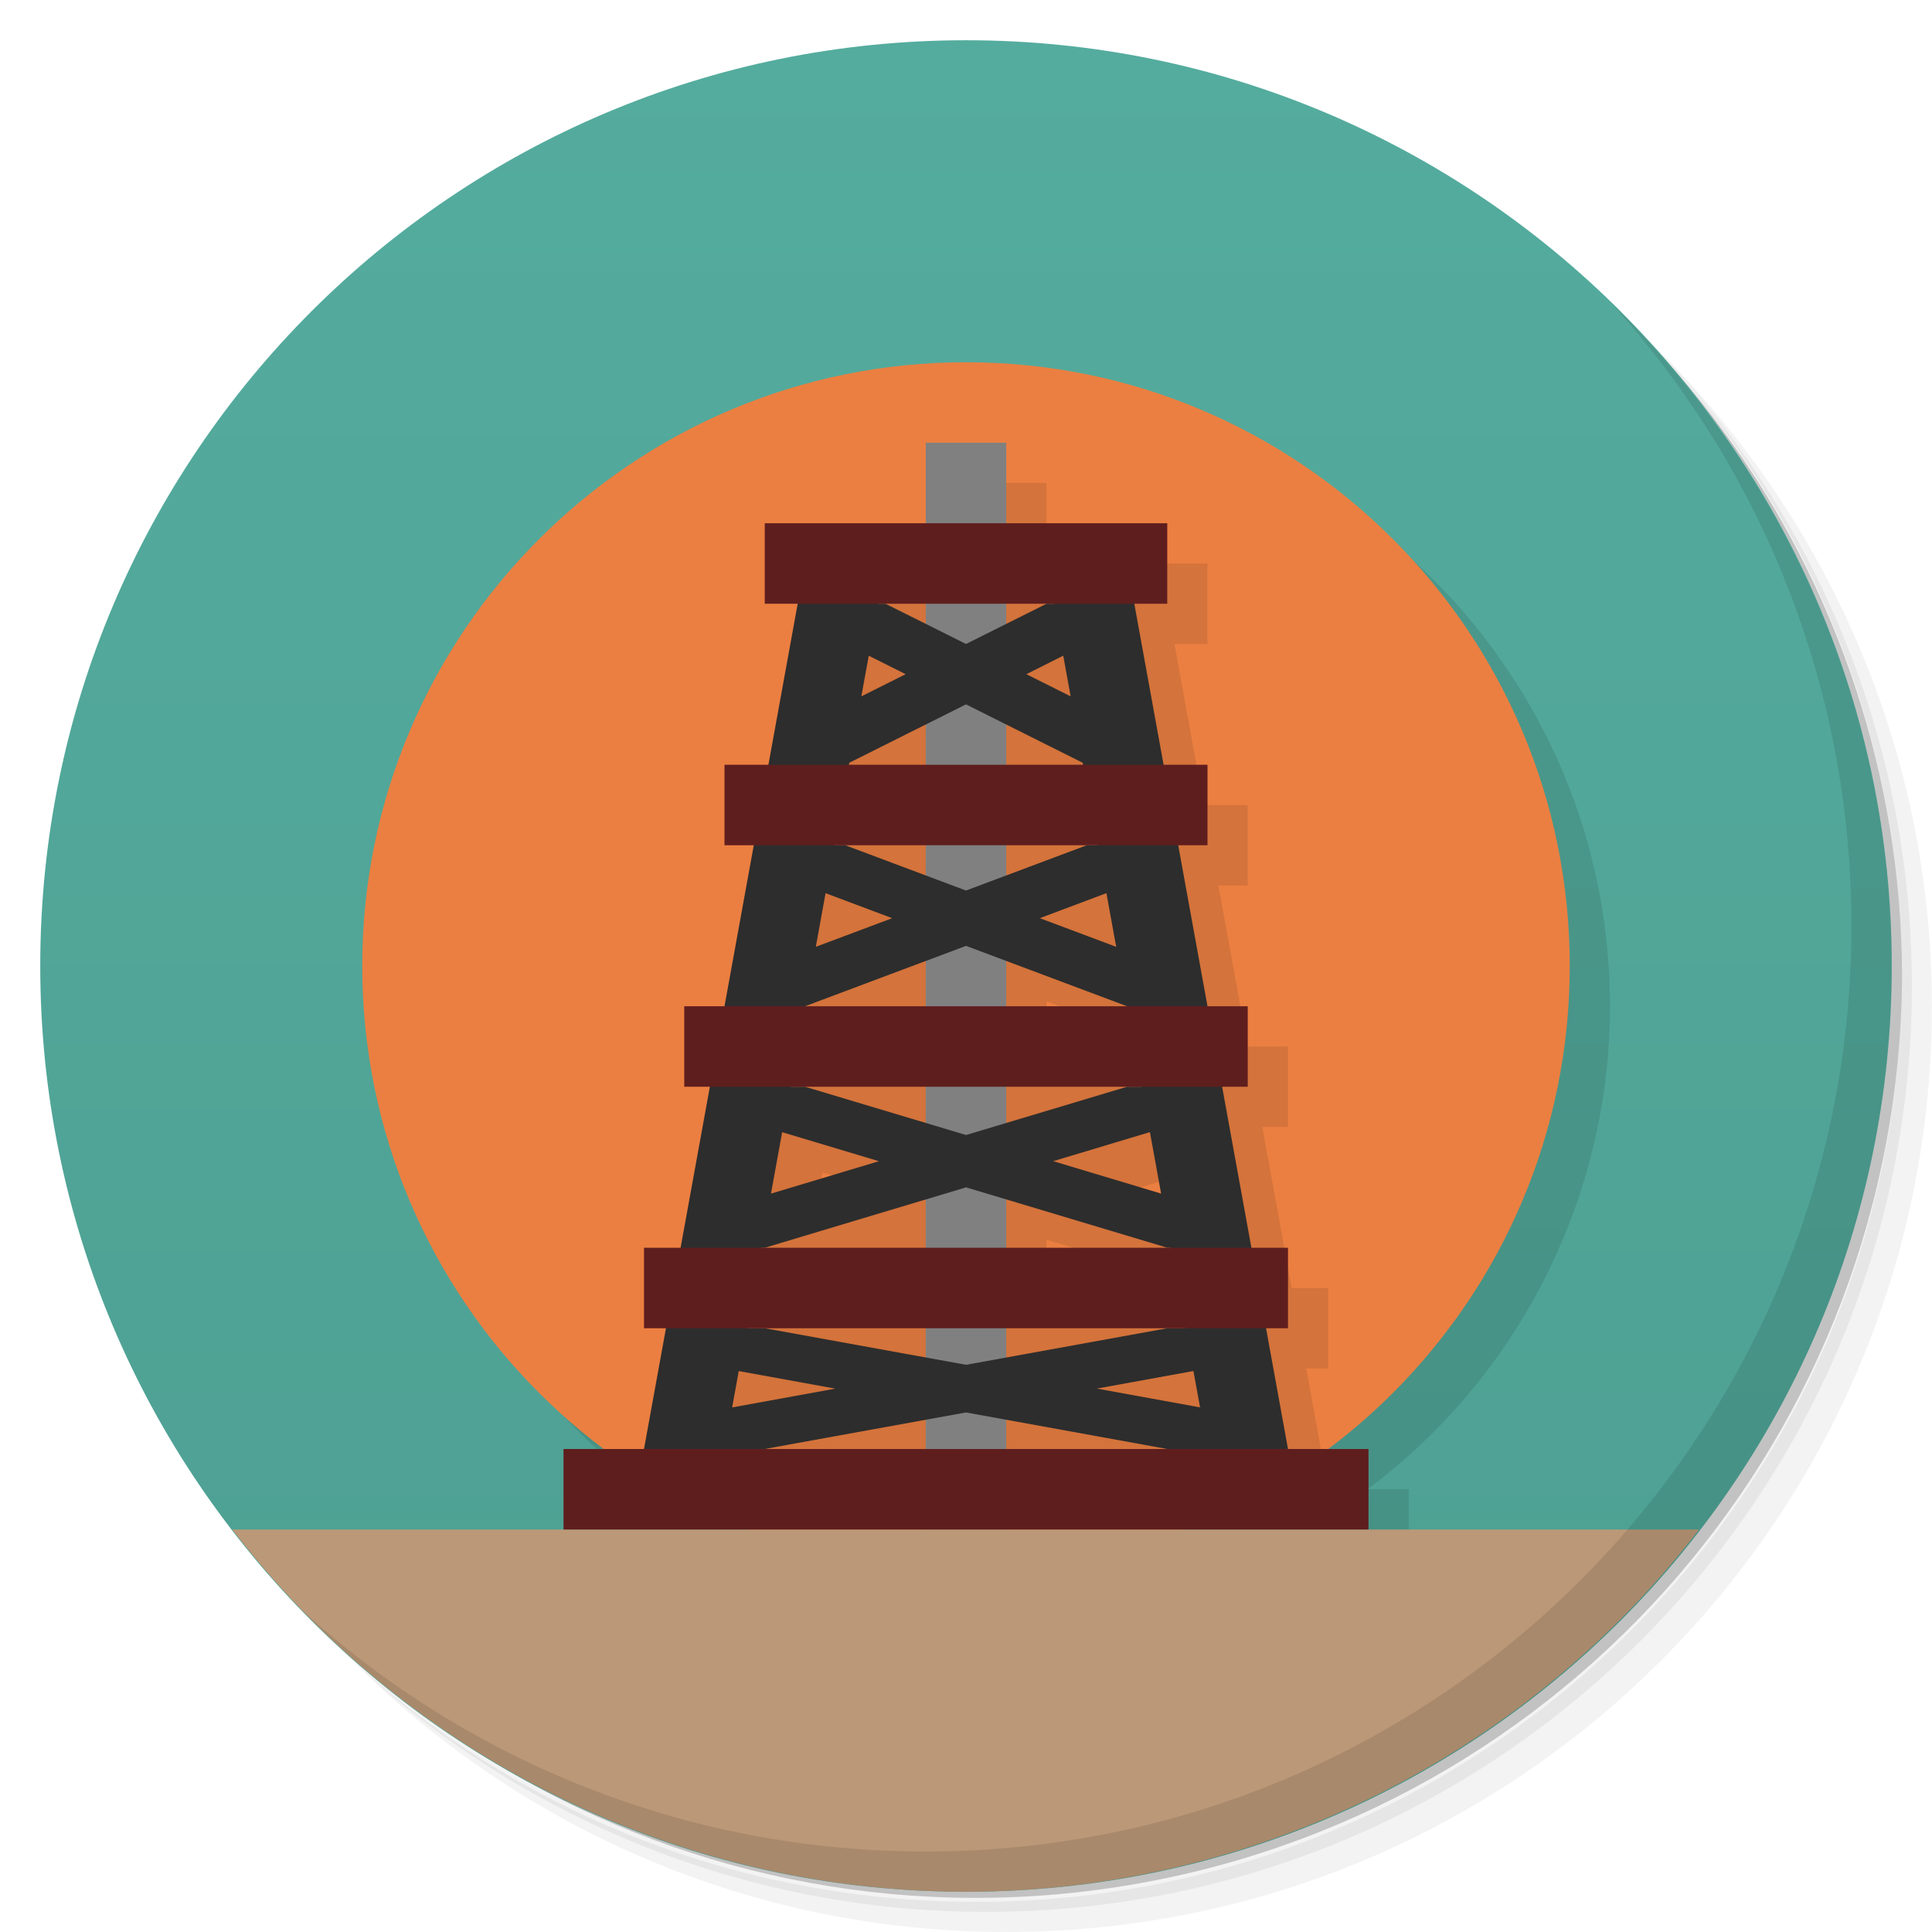
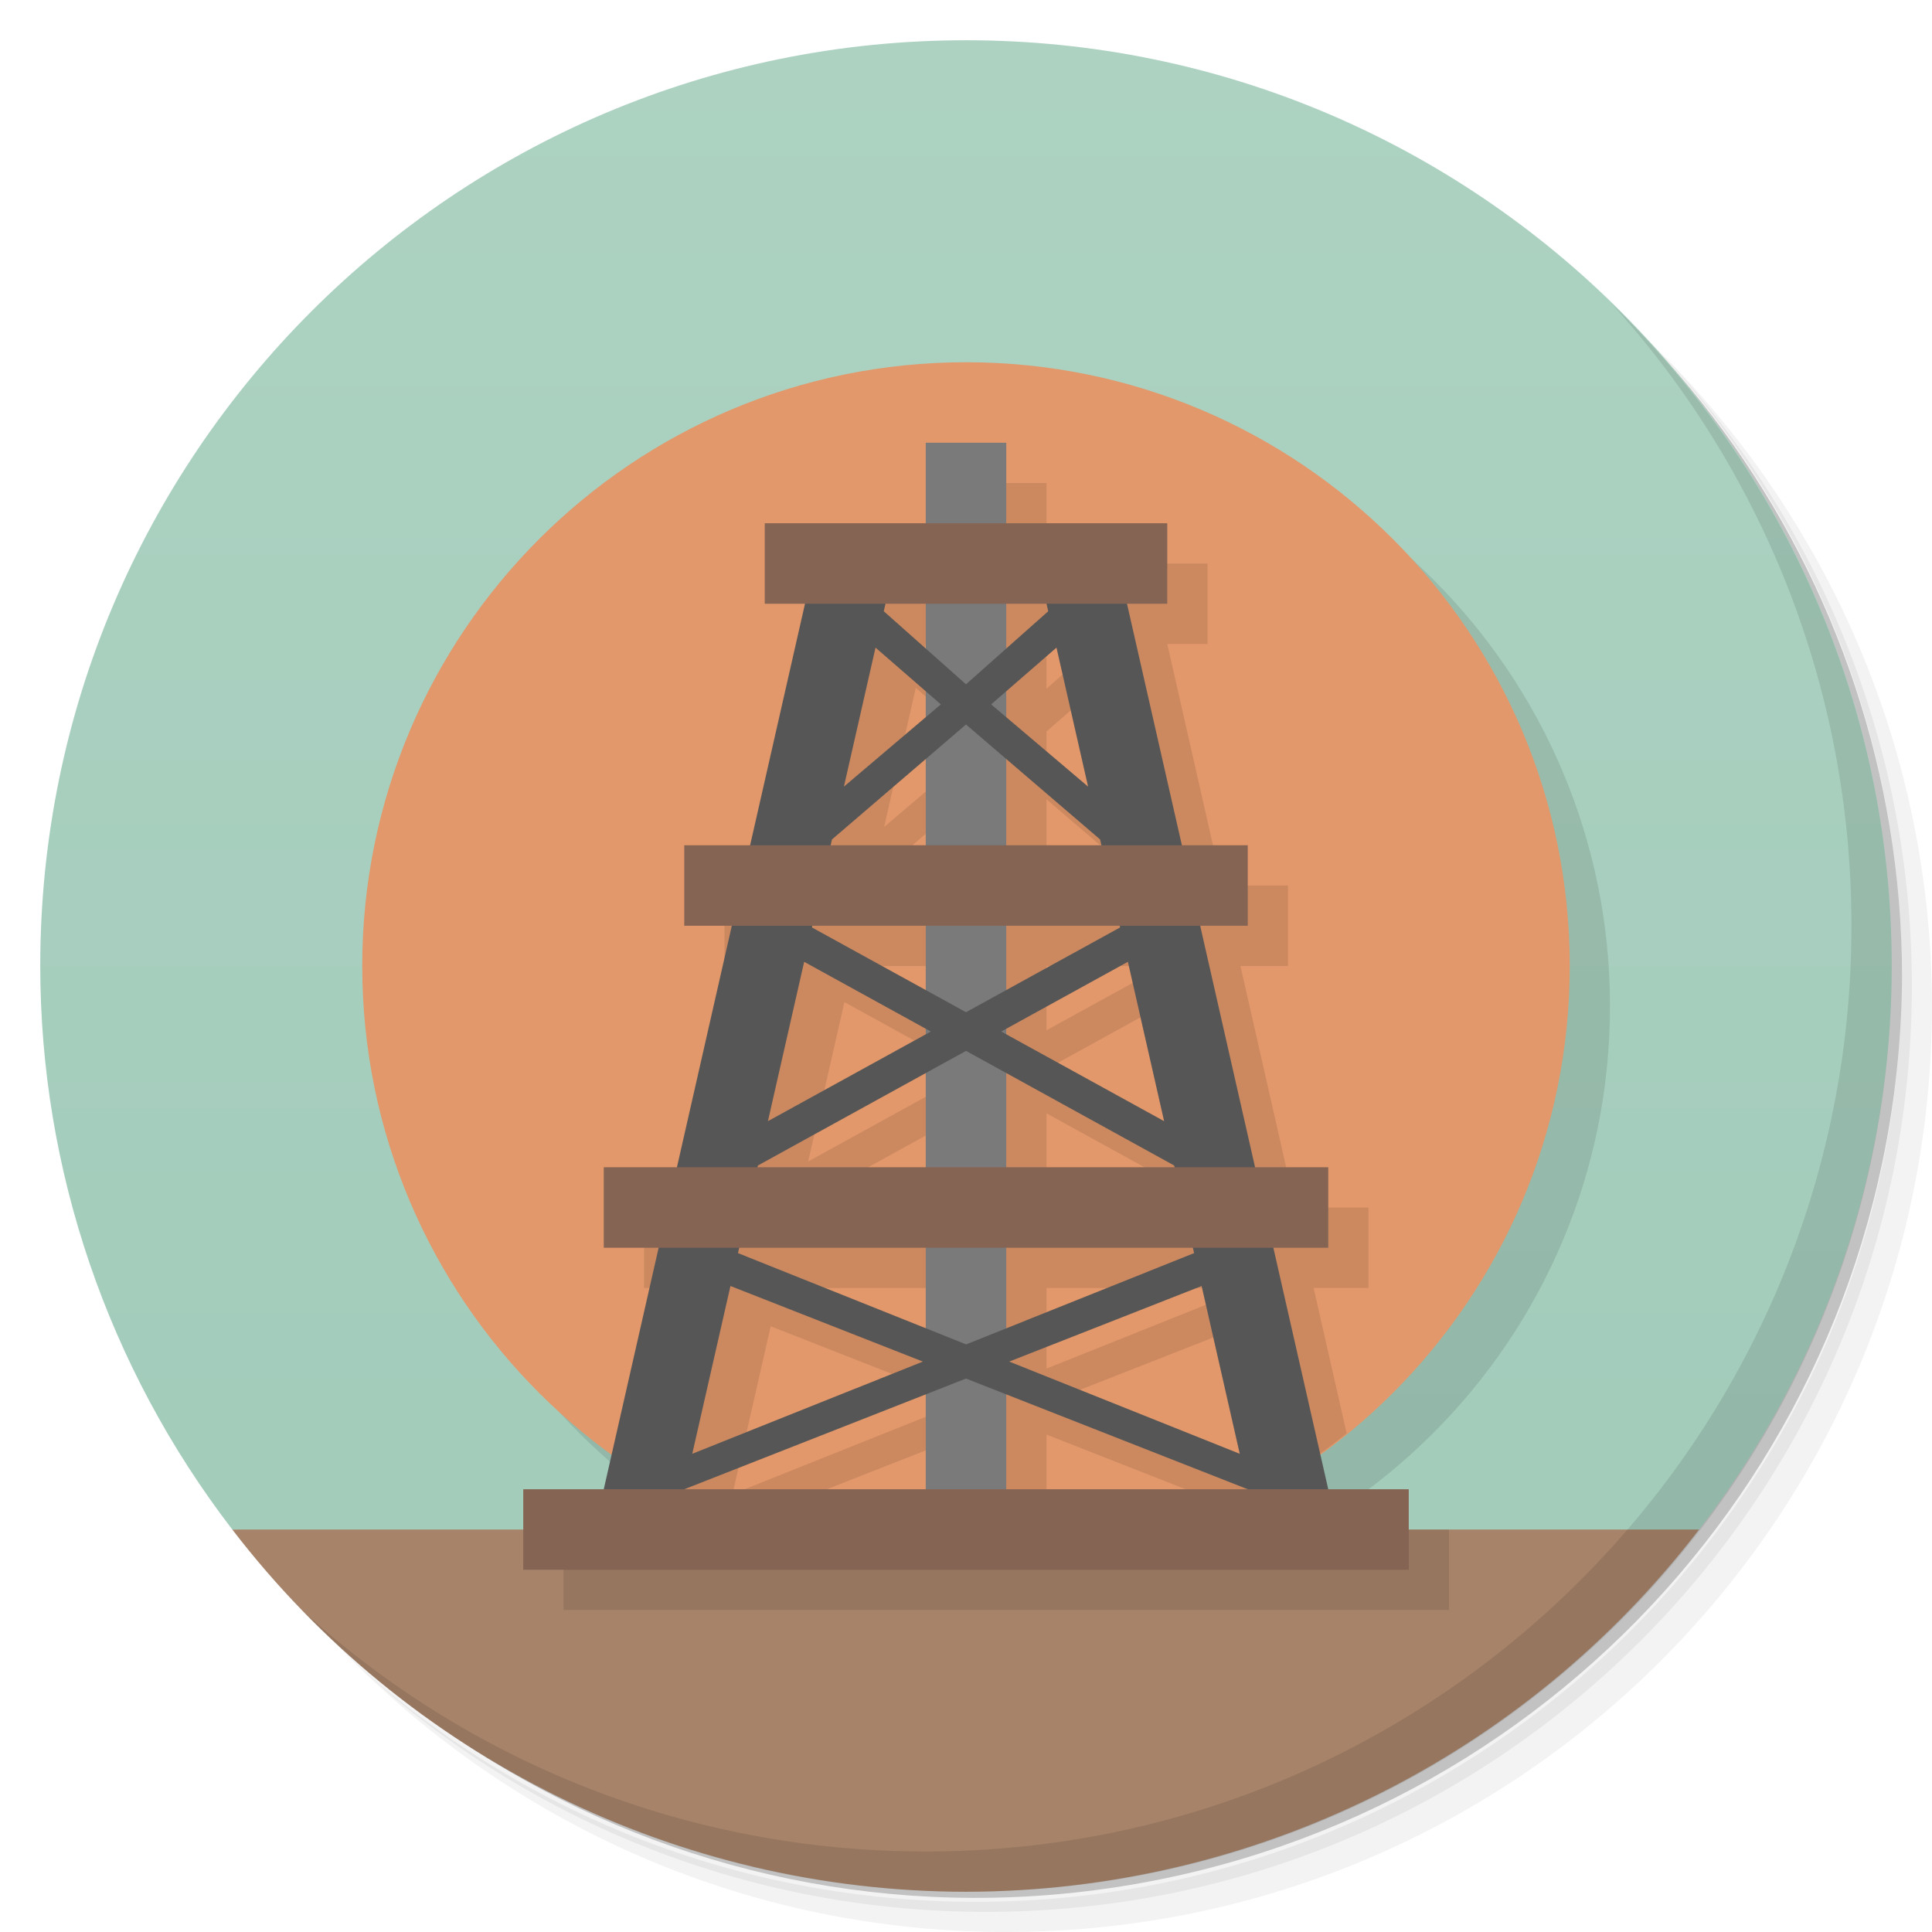
<svg xmlns="http://www.w3.org/2000/svg" version="1.1" viewBox="0 0 48 48">
  <defs>
    <linearGradient id="bg" x2="0" y1="1" y2="47" gradientUnits="userSpaceOnUse">
-       <stop style="stop-color:#54ac9e" offset="0" />
-       <stop style="stop-color:#4d9f92" offset="1" />
+       <stop style="stop-color:#add2c2" offset="0" />
+       <stop style="stop-color:#a0cab9" offset="1" />
    </linearGradient>
  </defs>
  <path d="m36.31 5c5.859 4.062 9.688 10.831 9.688 18.5 0 12.426-10.07 22.5-22.5 22.5-7.669 0-14.438-3.828-18.5-9.688 1.037 1.822 2.306 3.499 3.781 4.969 4.085 3.712 9.514 5.969 15.469 5.969 12.703 0 23-10.298 23-23 0-5.954-2.256-11.384-5.969-15.469-1.469-1.475-3.147-2.744-4.969-3.781zm4.969 3.781c3.854 4.113 6.219 9.637 6.219 15.719 0 12.703-10.297 23-23 23-6.081 0-11.606-2.364-15.719-6.219 4.16 4.144 9.883 6.719 16.219 6.719 12.703 0 23-10.298 23-23 0-6.335-2.575-12.06-6.719-16.219z" style="opacity:.05" />
  <path d="m41.28 8.781c3.712 4.085 5.969 9.514 5.969 15.469 0 12.703-10.297 23-23 23-5.954 0-11.384-2.256-15.469-5.969 4.113 3.854 9.637 6.219 15.719 6.219 12.703 0 23-10.298 23-23 0-6.081-2.364-11.606-6.219-15.719z" style="opacity:.1" />
  <path d="m31.25 2.375c8.615 3.154 14.75 11.417 14.75 21.13 0 12.426-10.07 22.5-22.5 22.5-9.708 0-17.971-6.135-21.12-14.75a23 23 0 0 0 44.875-7 23 23 0 0 0-16-21.875z" style="opacity:.2" />
-   <circle cx="24" cy="24" r="23" style="fill:url(#bg)" />
-   <path d="m25 10a15 15 0 0 0-15 15 15 15 0 0 0 6.029 12h-1.029v2h4.662a15 15 0 0 0 5.338 1 15 15 0 0 0 5.377-1h4.623v-2h-1.025a15 15 0 0 0 6.025-12 15 15 0 0 0-15-15z" style="opacity:.1" />
-   <circle cx="24" cy="24" r="15" style="fill:#eb7f41" />
-   <path d="m24 12v2h-4v2h0.818l-0.727 4h-1.092v2h0.727l-0.727 4h-1v2h0.637l-0.729 4h-0.908v2h0.545l-0.545 3h-0.459a15 15 0 0 0 7.459 2 15 15 0 0 0 8.836-2.9l-0.381-2.1h0.545v-2h-0.908l-0.729-4h0.637v-2h-1l-0.727-4h0.727v-2h-1.092l-0.727-4h0.818v-2h-4v-2h-2zm-1 4h1v0.5l-1-0.5zm3 0h1l-1 0.5v-0.5zm-3.416 1.291 0.916 0.459-1.1 0.551 0.184-1.01zm4.832 0 0.184 1.01-1.1-0.551 0.916-0.459zm-3.416 1.709v1h-1.91l0.01-0.049 1.9-0.951zm2 0 1.9 0.951 0.01 0.049h-1.91v-1zm-4 3h2v0.75l-2-0.75zm4 0h2l-2 0.75v-0.75zm-4.488 1.191 1.654 0.621-1.897 0.711 0.242-1.332zm6.977 0 0.242 1.332-1.897-0.711 1.654-0.621zm-4.488 1.684v1.125h-3l3-1.125zm2 0 3 1.125h-3v-1.125zm-5 3.125h3v0.898l-3-0.898zm5 0h3l-3 0.898v-0.898zm-5.568 1.129 2.402 0.721-2.68 0.805 0.277-1.525zm9.137 0 0.277 1.525-2.68-0.805 2.402-0.721zm-5.568 1.672v1.199h-4l4-1.199zm2 0 4 1.199h-4v-1.199zm-6 3.199h4v0.727l-4-0.727zm6 0h4l-4 0.727v-0.727zm-6.648 1.065 2.398 0.436-2.562 0.467 0.164-0.902zm11.297 0 0.164 0.902-2.562-0.467 2.398-0.436zm-6.648 1.209v0.727h-4l4-0.727zm2 0 4 0.727h-4v-0.727z" style="opacity:.1;paint-order:stroke fill markers" />
-   <path d="m5.771 38a23 23 0 0 0 18.229 9 23 23 0 0 0 18.213-9h-36.441z" style="fill:#bb9877;paint-order:stroke fill markers;stroke-width:1.054" />
+   <path d="m24 1c-12.703 0-23 10.297-23 23 2.896e-4 5.068 1.684 9.982 4.771 14l18.229 1 18.213-1c3.096-4.021 4.787-8.925 4.787-14 0-12.703-10.297-23-23-23z" style="fill:url(#bg)" />
+   <circle cx="25" cy="25" r="15" style="opacity:.1" />
+   <circle cx="24" cy="24" r="15" style="fill:#e2986a" />
+   <path d="m24 12v2h-4v2h1l-1.363 6h-1.637v2h1.182l-1.363 6h-1.818v2h1.363l-1.096 4.824a15 15 0 0 0 2.084 1.037l5.648-2.219v2.357h2v-2.357l4.592 1.805a15 15 0 0 0 0.857-0.469l-5.375-2.15 4.779-1.877 0.881 3.873a15 15 0 0 0 1.723-1.215l-0.82-3.609h1.363v-2h-1.818l-1.363-6h1.182v-2h-1.637l-1.363-6h1v-2h-4v-2h-2zm-1 4h1v1.111l-1.043-0.926 0.043-0.186zm3 0h1l0.043 0.186-1.043 0.926v-1.111zm-3.248 1.09 1.248 1.084v0.645l-2.033 1.725 0.785-3.453zm4.496 0 0.785 3.453-2.033-1.725v-0.645l1.248-1.084zm-3.248 2.768v2.143h-2.363l0.033-0.145 2.33-1.998zm2 0 2.332 1.998 0.033 0.145h-2.365v-2.143zm-4.818 4.143h2.818v1.596l-2.828-1.555 0.01-0.041zm4.818 0h2.818l0.01 0.041-2.828 1.555v-1.596zm-5.021 0.896 3.022 1.664v0.137l-3.922 2.158 0.9-3.959zm8.043 0 0.9 3.959-3.922-2.158v-0.137l3.022-1.664zm-5.021 2.764v2.34h-4.182l0.01-0.043 4.172-2.297zm2 0 4.172 2.297 0.01 0.043h-4.182v-2.34zm-6.637 4.34h4.637v2l-4.666-1.867 0.029-0.133zm6.637 0h4.637l0.029 0.133-4.666 1.867v-2zm-6.852 0.951 4.779 1.877-5.729 2.291 0.949-4.168z" style="opacity:.1" />
+   <rect x="23" y="11" width="2" height="27" style="fill:#7a7a7a" />
+   <path d="m21 14-1 1-5 22 1 1 1-1 7-2.75 7 2.75 1 1 1-1-5-22-1-1-1 1 0.043 0.186-2.043 1.815-2.043-1.815 0.043-0.186-1-1zm0.752 2.09 1.623 1.41-2.408 2.043 0.785-3.453zm4.496 0 0.785 3.453-2.408-2.043 1.623-1.41zm-2.248 1.91 3.332 2.856 0.496 2.186-3.828 2.106-3.828-2.106 0.498-2.186 3.33-2.856zm-4.021 5.896 3.147 1.732-4.047 2.227 0.9-3.959zm8.043 0 0.9 3.959-4.047-2.227 3.147-1.732zm-4.021 2.213 5.172 2.848 0.494 2.176-5.664 2.268-5.668-2.268 0.494-2.176 5.172-2.848zm-5.852 5.842 4.779 1.877-5.729 2.291 0.949-4.168zm11.705 0 0.947 4.168-5.727-2.291 4.779-1.877z" style="fill:#565656" />
+   <path d="m5.771 38a23 23 0 0 0 18.229 9 23 23 0 0 0 18.213-9h-36.441z" style="fill:#a68369" />
+   <rect x="14" y="38" width="22" height="2" style="opacity:.1" />
+   <path d="m19 13v2h10v-2zm-2 8v2h14v-2zm-2 8v2h18v-2zm-2 8v2h22v-2z" style="fill:#856454" />
  <path d="m40.03 7.531c3.712 4.084 5.969 9.514 5.969 15.469 0 12.703-10.297 23-23 23-5.954 0-11.384-2.256-15.469-5.969 4.178 4.291 10.01 6.969 16.469 6.969 12.703 0 23-10.298 23-23 0-6.462-2.677-12.291-6.969-16.469z" style="opacity:.1" />
-   <rect x="23" y="11" width="2" height="27" style="fill:#808080;paint-order:stroke fill markers" />
-   <path d="m20 14-4 22h2 1l5-0.908 5 0.908h1 2l-4-22h-2l0.182 1h-0.182l-2 1-2-1h-0.182l0.182-1h-2zm1.584 2.291 0.916 0.459-1.1 0.551 0.184-1.01zm4.832 0 0.184 1.01-1.1-0.551 0.916-0.459zm-2.416 1.209 2.9 1.451 0.373 2.049h-0.273l-3 1.125-3-1.125h-0.273l0.373-2.049 2.9-1.451zm-3.488 4.691 1.654 0.621-1.897 0.711 0.242-1.332zm6.977 0 0.242 1.332-1.897-0.711 1.654-0.621zm-3.488 1.309 4 1.5 0.363 2h-0.363l-4 1.199-4-1.199h-0.363l0.363-2 4-1.5zm-4.568 4.629 2.402 0.721-2.68 0.805 0.277-1.525zm9.137 0 0.277 1.525-2.68-0.805 2.402-0.721zm-4.568 1.371 5 1.5h0.092l0.363 2h-0.455l-5 0.908-5-0.908h-0.455l0.363-2h0.092l5-1.5zm-5.648 4.564 2.398 0.436-2.562 0.467 0.164-0.902zm11.297 0 0.164 0.902-2.562-0.467 2.398-0.436z" style="fill:#2d2d2d" />
-   <path d="m19 13v2h10v-2zm-1 6v2h12v-2zm-1 6v2h14v-2zm-1 6v2h16v-2zm-2 5v2h20v-2z" style="fill:#5f1e1e;paint-order:stroke fill markers;stroke-width:.913" />
</svg>
